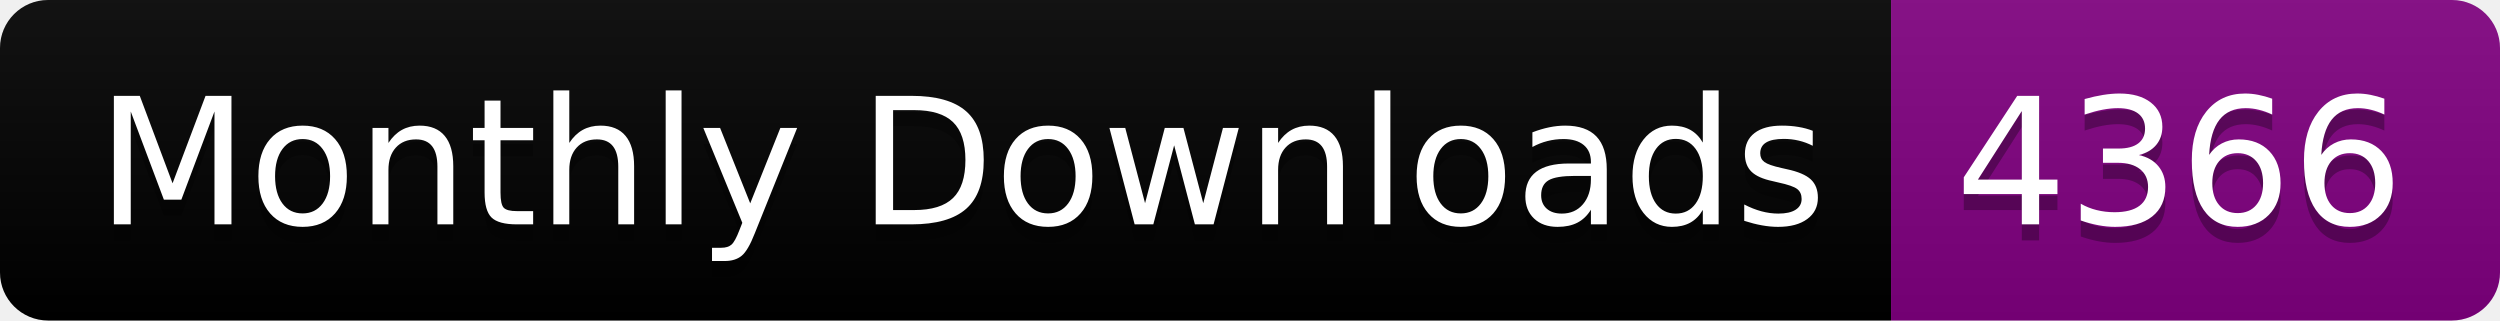
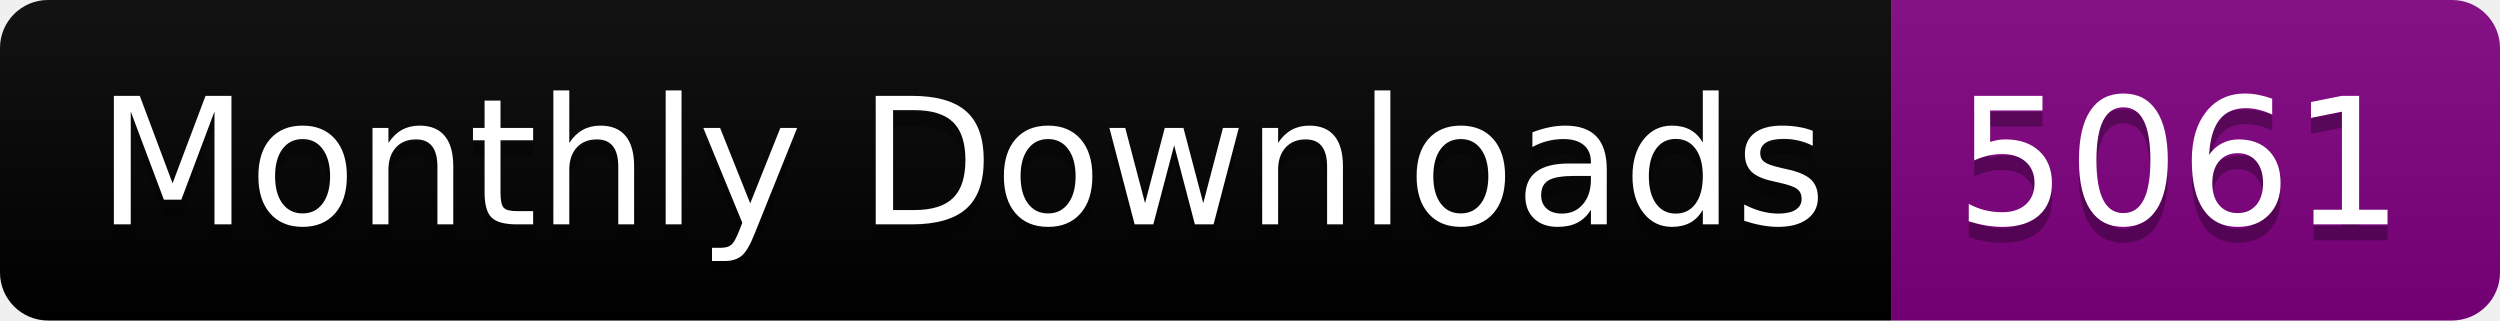
<svg xmlns="http://www.w3.org/2000/svg" width="156.0" height="20">
  <linearGradient id="smooth" x2="0" y2="100%">
    <stop offset="0" stop-color="#bbb" stop-opacity=".1" />
    <stop offset="1" stop-opacity=".1" />
  </linearGradient>
  <clipPath id="round">
    <rect width="156.0" height="20" rx="3" fill="#fff" />
  </clipPath>
  <g clip-path="url(#round)">
    <rect width="118.0" height="20" fill="black" />
    <rect x="118.0" width="38.0" height="20" fill="purple" />
    <rect width="156.0" height="20" fill="url(#smooth)" />
  </g>
  <g fill="#fff" text-anchor="middle" font-family="DejaVu Sans,Verdana,Geneva,sans-serif" font-size="110">
    <text x="600.0" y="150" fill="#010101" fill-opacity=".3" transform="scale(0.1)" textLength="1080.0" lengthAdjust="spacing">Monthly Downloads</text>
    <text x="600.0" y="140" transform="scale(0.1)" textLength="1080.0" lengthAdjust="spacing">Monthly Downloads</text>
-     <text x="1360.0" y="150" fill="#010101" fill-opacity=".3" transform="scale(0.1)" textLength="280.0" lengthAdjust="spacing">4366</text>
-     <text x="1360.0" y="140" transform="scale(0.1)" textLength="280.0" lengthAdjust="spacing">4366</text>
+     <text x="1360.0" y="150" fill="#010101" fill-opacity=".3" transform="scale(0.1)" textLength="280.0" lengthAdjust="spacing">5061</text>
+     <text x="1360.0" y="140" transform="scale(0.1)" textLength="280.0" lengthAdjust="spacing">5061</text>
  </g>
</svg>
